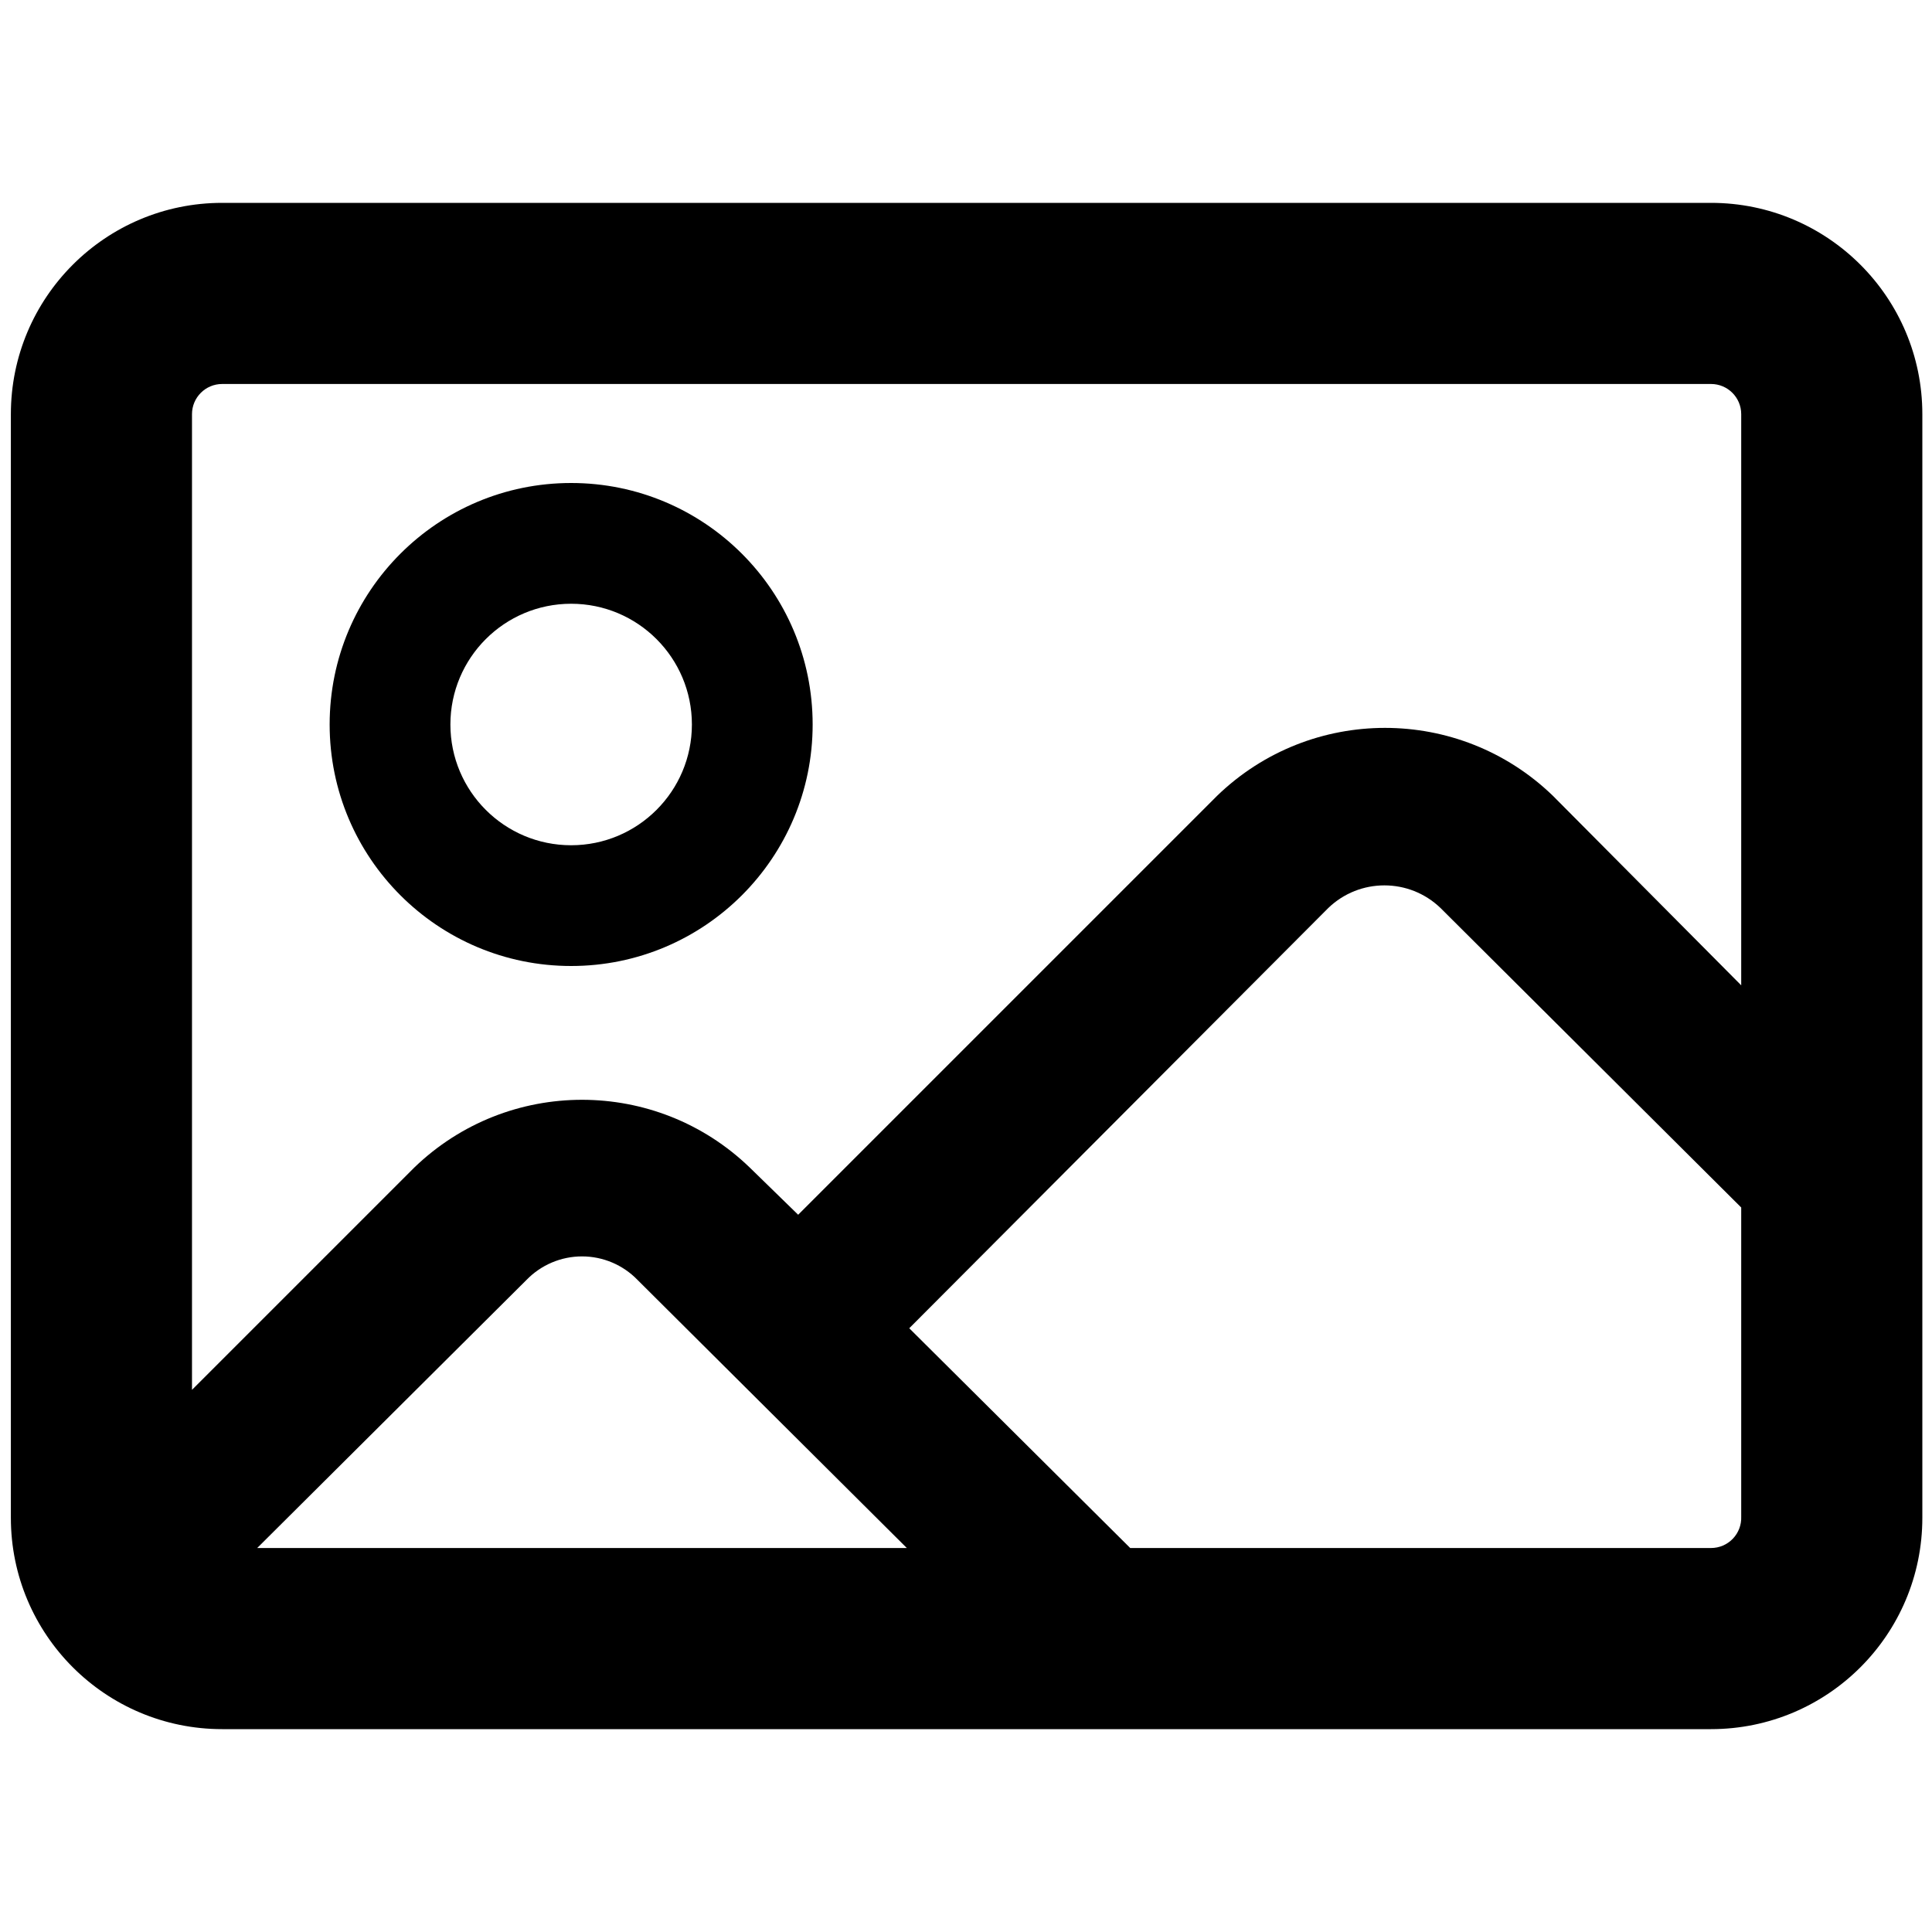
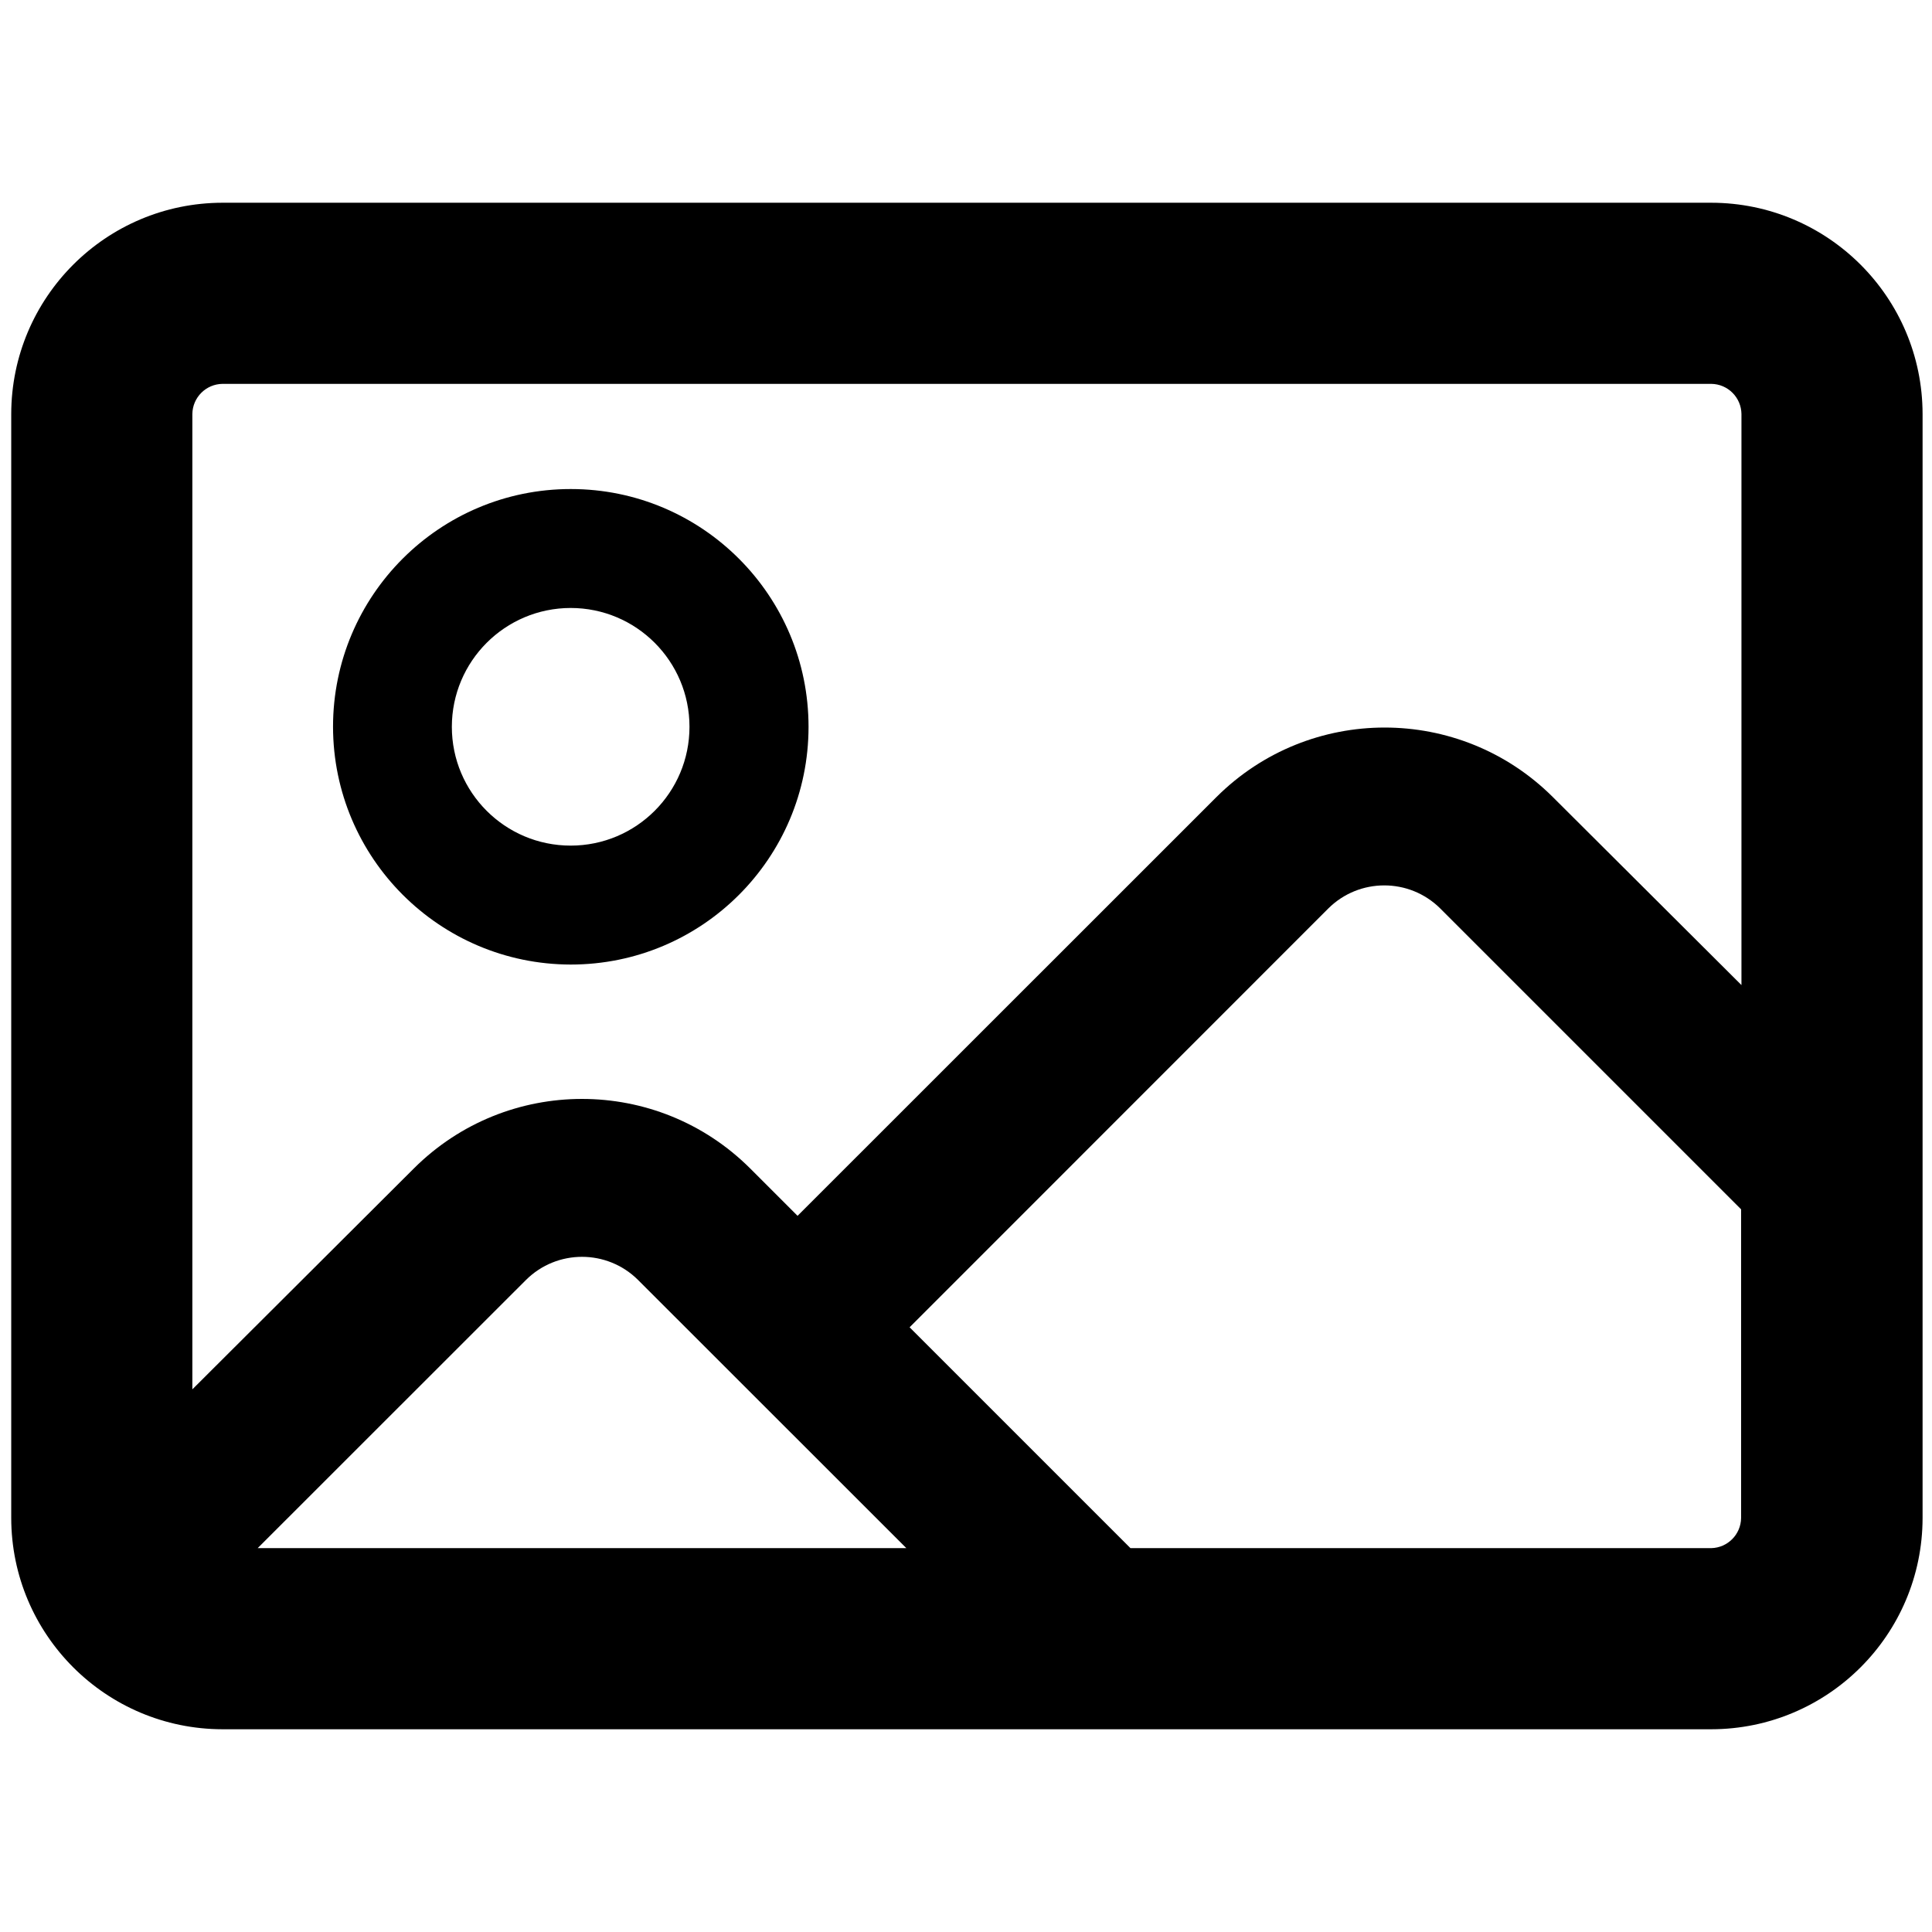
<svg xmlns="http://www.w3.org/2000/svg" viewBox="0 0 16 16">
  <g id="Layer_1" data-name="Layer 1">
-     <path d="M4.73,8a2,2,0,1,0-2-2A2,2,0,0,0,4.73,8Zm0-3a1,1,0,1,1-1,1A1,1,0,0,1,4.73,5Z" />
-     <path d="M14.17,1.68H1.84A1.75,1.75,0,0,0,.09,3.43v9.14a1.75,1.75,0,0,0,1.75,1.75H14.17a1.75,1.75,0,0,0,1.75-1.75V3.43A1.75,1.75,0,0,0,14.17,1.68ZM1.84,3.18H14.17a.25.25,0,0,1,.25.25V8.16L12.86,6.59a2,2,0,0,0-2.78,0L6.61,10.06l-.4-.39a2,2,0,0,0-2.78,0L1.59,11.51V3.43A.25.25,0,0,1,1.84,3.18Zm5.67,9.64H2.13L4.36,10.6a.64.64,0,0,1,.92,0Zm6.66,0H9.36L7.53,11,11,7.52a.67.67,0,0,1,.93,0L14.42,10v2.56A.25.25,0,0,1,14.17,12.82Z" />
+     <path d="M4.726,7.988A1.969,1.969,0,1,0,2.758,6.019,1.972,1.972,0,0,0,4.726,7.988Zm0-2.953a.984.984,0,1,1-.984.984A.985.985,0,0,1,4.726,5.035Z" />
+     <path d="M14.172,1.679H1.843a1.752,1.752,0,0,0-1.75,1.75v9.142a1.752,1.752,0,0,0,1.75,1.75H14.172a1.752,1.752,0,0,0,1.75-1.75V3.429A1.752,1.752,0,0,0,14.172,1.679ZM1.843,3.179H14.172a.253.253,0,0,1,.25.25V8.158L12.859,6.6a1.973,1.973,0,0,0-2.784,0l-3.47,3.469-.393-.393a1.972,1.972,0,0,0-2.784,0L1.593,11.506V3.429A.253.253,0,0,1,1.843,3.179Zm5.663,9.642H2.134L4.356,10.6a.658.658,0,0,1,.928,0Zm6.666,0H9.362L7.533,10.992,11,7.524a.658.658,0,0,1,.928,0l2.491,2.491v2.557A.253.253,0,0,1,14.172,12.821Z" />
  </g>
</svg>
